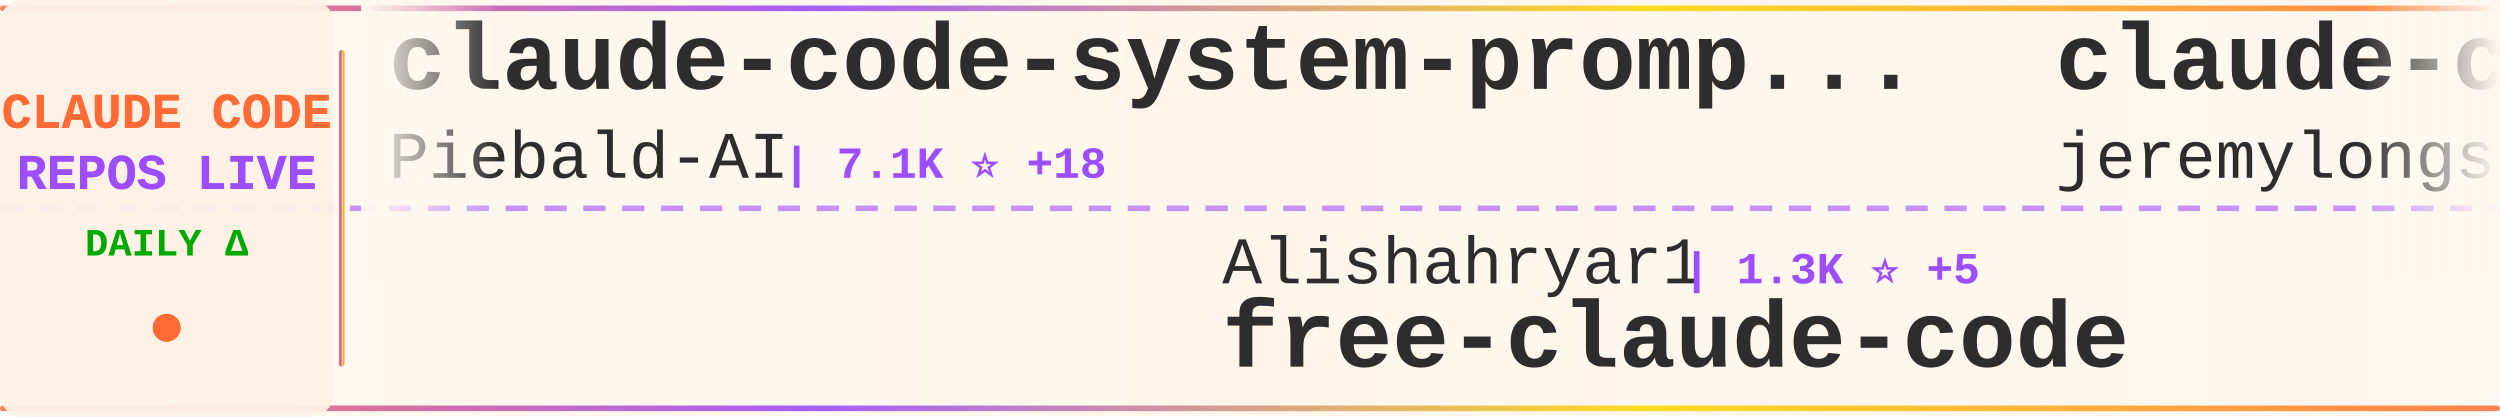
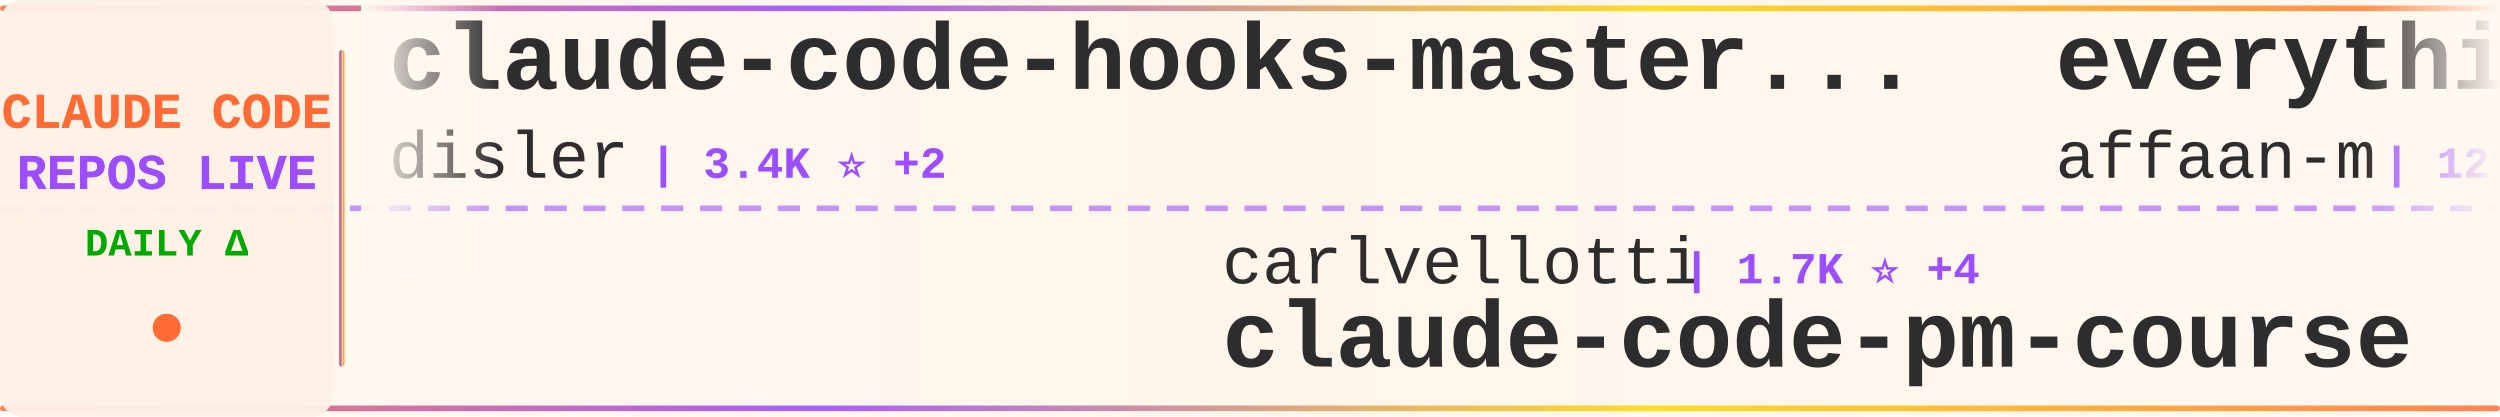
<svg xmlns="http://www.w3.org/2000/svg" width="900" height="150">
  <defs>
    <linearGradient id="tickerBg" x1="0%" y1="0%" x2="100%" y2="0%">
      <stop offset="0%" style="stop-color:#fff8f0;stop-opacity:0.98" />
      <stop offset="50%" style="stop-color:#fff5eb;stop-opacity:1" />
      <stop offset="100%" style="stop-color:#fff8f0;stop-opacity:0.98" />
    </linearGradient>
    <linearGradient id="borderGrad" x1="0%" y1="0%" x2="100%" y2="0%">
      <stop offset="0%" style="stop-color:#FF6B35;stop-opacity:0.85">
        <animate attributeName="stop-opacity" values="0.85;1;0.85" dur="2s" repeatCount="indefinite" />
      </stop>
      <stop offset="33%" style="stop-color:#9C4EFF;stop-opacity:0.9">
        <animate attributeName="stop-opacity" values="0.9;1;0.9" dur="2.2s" repeatCount="indefinite" />
      </stop>
      <stop offset="66%" style="stop-color:#FFD700;stop-opacity:0.85">
        <animate attributeName="stop-opacity" values="0.85;1;0.85" dur="1.8s" repeatCount="indefinite" />
      </stop>
      <stop offset="100%" style="stop-color:#FF6B35;stop-opacity:0.85">
        <animate attributeName="stop-opacity" values="0.85;1;0.85" dur="2s" repeatCount="indefinite" />
      </stop>
    </linearGradient>
    <filter id="textGlow">
      <feGaussianBlur stdDeviation="0.15" result="coloredBlur" />
      <feMerge>
        <feMergeNode in="coloredBlur" />
        <feMergeNode in="SourceGraphic" />
      </feMerge>
    </filter>
    <filter id="metricGlow">
      <feGaussianBlur stdDeviation="0.2" result="coloredBlur" />
      <feMerge>
        <feMergeNode in="coloredBlur" />
        <feMergeNode in="SourceGraphic" />
      </feMerge>
    </filter>
    <linearGradient id="leftFade" x1="0%" y1="0%" x2="100%" y2="0%">
      <stop offset="0%" style="stop-color:#fff8f0;stop-opacity:1" />
      <stop offset="100%" style="stop-color:#fff8f0;stop-opacity:0" />
    </linearGradient>
    <linearGradient id="rightFade" x1="0%" y1="0%" x2="100%" y2="0%">
      <stop offset="0%" style="stop-color:#fff8f0;stop-opacity:0" />
      <stop offset="100%" style="stop-color:#fff8f0;stop-opacity:1" />
    </linearGradient>
  </defs>
  <rect width="900" height="150" fill="url(#tickerBg)" rx="8" />
  <rect x="0" y="2" width="900" height="2" fill="url(#borderGrad)" rx="1" />
  <rect x="0" y="146" width="900" height="2" fill="url(#borderGrad)" rx="1" />
  <line x1="0" y1="75" x2="900" y2="75" stroke="#9C4EFF" stroke-width="2" stroke-dasharray="8 6" opacity="0.6" />
  <rect x="0" y="0" width="120" height="150" fill="#fff0e6" opacity="0.95" rx="8" />
  <text x="60" y="46" font-family="'Courier New', monospace" font-size="18" font-weight="bold" fill="#FF6B35" text-anchor="middle" filter="url(#textGlow)">
    CLAUDE CODE
  </text>
  <text x="60" y="68" font-family="'Courier New', monospace" font-size="18" font-weight="bold" fill="#9C4EFF" text-anchor="middle" filter="url(#textGlow)">
    REPOS LIVE
  </text>
  <text x="60" y="92" font-family="'Courier New', monospace" font-size="14" font-weight="bold" fill="#00aa00" text-anchor="middle">
    DAILY Δ
  </text>
  <circle cx="60" cy="118" r="5" fill="#FF6B35" filter="url(#metricGlow)">
    <animate attributeName="r" values="4;6;4" dur="1.5s" repeatCount="indefinite" />
    <animate attributeName="opacity" values="0.6;1;0.6" dur="1.5s" repeatCount="indefinite" />
  </circle>
  <rect x="122" y="18" width="2" height="114" fill="url(#borderGrad)" rx="1" />
  <clipPath id="tickerClip">
    <rect x="130" y="0" width="770" height="150" />
  </clipPath>
  <g clip-path="url(#tickerClip)">
    <g id="tickerItems">
      <animateTransform attributeName="transform" attributeType="XML" type="translate" from="0 0" to="-3000 0" dur="54s" repeatCount="indefinite" />
      <g transform="translate(0, 0)">
-         <text x="140" y="32" font-family="'Courier New', monospace" font-size="34" font-weight="bold" fill="#2d2d2d">claude-code-system-promp...</text>
-         <text x="140" y="64" font-family="'Courier New', monospace" font-size="24" font-weight="normal" fill="#2d2d2d" opacity="1.0">Piebald-AI</text>
-         <text x="282" y="64" font-family="'Courier New', monospace" font-size="16" font-weight="bold" fill="#9C4EFF"> | 7.1K ⭐ +18</text>
+         <text x="140" y="32" font-family="'Courier New', monospace" font-size="34" font-weight="bold" fill="#2d2d2d">claude-code-hooks-master...</text>
+         <text x="140" y="64" font-family="'Courier New', monospace" font-size="24" font-weight="normal" fill="#2d2d2d" opacity="1.0">disler</text>
+         <text x="234" y="64" font-family="'Courier New', monospace" font-size="16" font-weight="bold" fill="#9C4EFF"> | 3.4K ⭐ +2</text>
      </g>
      <g transform="translate(300, 0)">
+         <text x="140" y="102" font-family="'Courier New', monospace" font-size="24" font-weight="normal" fill="#2d2d2d" opacity="1.0">carlvellotti</text>
+         <text x="306" y="102" font-family="'Courier New', monospace" font-size="16" font-weight="bold" fill="#9C4EFF"> | 1.7K ⭐ +4</text>
+         <text x="140" y="132" font-family="'Courier New', monospace" font-size="34" font-weight="bold" fill="#2d2d2d">claude-code-pm-course</text>
+       </g>
+       <g transform="translate(600, 0)">
+         <text x="140" y="32" font-family="'Courier New', monospace" font-size="34" font-weight="bold" fill="#2d2d2d">everything-claude-code</text>
+         <text x="140" y="64" font-family="'Courier New', monospace" font-size="24" font-weight="normal" fill="#2d2d2d" opacity="1.0">affaan-m</text>
+         <text x="258" y="64" font-family="'Courier New', monospace" font-size="16" font-weight="bold" fill="#9C4EFF"> | 121.3K ⭐ +1.5K</text>
+       </g>
+       <g transform="translate(900, 0)">
+         <text x="140" y="102" font-family="'Courier New', monospace" font-size="24" font-weight="normal" fill="#2d2d2d" opacity="1.0">pedrohcgs</text>
+         <text x="270" y="102" font-family="'Courier New', monospace" font-size="16" font-weight="bold" fill="#9C4EFF"> | 805 ⭐ +3</text>
+         <text x="140" y="132" font-family="'Courier New', monospace" font-size="34" font-weight="bold" fill="#2d2d2d">claude-code-my-workflow</text>
+       </g>
+       <g transform="translate(1200, 0)">
+         <text x="140" y="32" font-family="'Courier New', monospace" font-size="34" font-weight="bold" fill="#2d2d2d">Claude-Code-Remote</text>
+         <text x="140" y="64" font-family="'Courier New', monospace" font-size="24" font-weight="normal" fill="#2d2d2d" opacity="1.0">JessyTsui</text>
+         <text x="270" y="64" font-family="'Courier New', monospace" font-size="16" font-weight="bold" fill="#9C4EFF"> | 1.2K ⭐</text>
+       </g>
+       <g transform="translate(1500, 0)">
        <text x="140" y="102" font-family="'Courier New', monospace" font-size="24" font-weight="normal" fill="#2d2d2d" opacity="1.0">Alishahryar1</text>
-         <text x="306" y="102" font-family="'Courier New', monospace" font-size="16" font-weight="bold" fill="#9C4EFF"> | 1.3K ⭐ +5</text>
+         <text x="306" y="102" font-family="'Courier New', monospace" font-size="16" font-weight="bold" fill="#9C4EFF"> | 1.3K ⭐ +6</text>
        <text x="140" y="132" font-family="'Courier New', monospace" font-size="34" font-weight="bold" fill="#2d2d2d">free-claude-code</text>
      </g>
-       <g transform="translate(600, 0)">
-         <text x="140" y="32" font-family="'Courier New', monospace" font-size="34" font-weight="bold" fill="#2d2d2d">claude-code-plugins-plus...</text>
-         <text x="140" y="64" font-family="'Courier New', monospace" font-size="24" font-weight="normal" fill="#2d2d2d" opacity="1.0">jeremylongshore</text>
-         <text x="342" y="64" font-family="'Courier New', monospace" font-size="16" font-weight="bold" fill="#9C4EFF"> | 1.8K ⭐ +2</text>
-       </g>
-       <g transform="translate(900, 0)">
-         <text x="140" y="102" font-family="'Courier New', monospace" font-size="24" font-weight="normal" fill="#2d2d2d" opacity="1.0">jqueryscript</text>
-         <text x="306" y="102" font-family="'Courier New', monospace" font-size="16" font-weight="bold" fill="#9C4EFF"> | 227 ⭐ +1</text>
-         <text x="140" y="132" font-family="'Courier New', monospace" font-size="34" font-weight="bold" fill="#2d2d2d">awesome-claude-code</text>
-       </g>
-       <g transform="translate(1200, 0)">
-         <text x="140" y="32" font-family="'Courier New', monospace" font-size="34" font-weight="bold" fill="#2d2d2d">claude-agent-sdk-python</text>
-         <text x="140" y="64" font-family="'Courier New', monospace" font-size="24" font-weight="normal" fill="#2d2d2d" opacity="1.0">anthropics</text>
-         <text x="282" y="64" font-family="'Courier New', monospace" font-size="16" font-weight="bold" fill="#9C4EFF"> | 6.0K ⭐ +2</text>
-       </g>
-       <g transform="translate(1500, 0)">
-         <text x="140" y="102" font-family="'Courier New', monospace" font-size="24" font-weight="normal" fill="#2d2d2d" opacity="1.0">winfunc</text>
-         <text x="246" y="102" font-family="'Courier New', monospace" font-size="16" font-weight="bold" fill="#9C4EFF"> | 21.2K ⭐ +4</text>
-         <text x="140" y="132" font-family="'Courier New', monospace" font-size="34" font-weight="bold" fill="#2d2d2d">opcode</text>
-       </g>
      <g transform="translate(1800, 0)">
-         <text x="140" y="32" font-family="'Courier New', monospace" font-size="34" font-weight="bold" fill="#2d2d2d">claude-code-infrastructu...</text>
-         <text x="140" y="64" font-family="'Courier New', monospace" font-size="24" font-weight="normal" fill="#2d2d2d" opacity="1.0">diet103</text>
-         <text x="246" y="64" font-family="'Courier New', monospace" font-size="16" font-weight="bold" fill="#9C4EFF"> | 9.4K ⭐</text>
+         <text x="140" y="32" font-family="'Courier New', monospace" font-size="34" font-weight="bold" fill="#2d2d2d">nanoclaw</text>
+         <text x="140" y="64" font-family="'Courier New', monospace" font-size="24" font-weight="normal" fill="#2d2d2d" opacity="1.0">qwibitai</text>
+         <text x="258" y="64" font-family="'Courier New', monospace" font-size="16" font-weight="bold" fill="#9C4EFF"> | 26.0K ⭐ +29</text>
      </g>
      <g transform="translate(2100, 0)">
-         <text x="140" y="102" font-family="'Courier New', monospace" font-size="24" font-weight="normal" fill="#2d2d2d" opacity="1.0">wshobson</text>
-         <text x="258" y="102" font-family="'Courier New', monospace" font-size="16" font-weight="bold" fill="#9C4EFF"> | 32.6K ⭐ +18</text>
-         <text x="140" y="132" font-family="'Courier New', monospace" font-size="34" font-weight="bold" fill="#2d2d2d">agents</text>
+         <text x="140" y="102" font-family="'Courier New', monospace" font-size="24" font-weight="normal" fill="#2d2d2d" opacity="1.0">farion1231</text>
+         <text x="282" y="102" font-family="'Courier New', monospace" font-size="16" font-weight="bold" fill="#9C4EFF"> | 36.0K ⭐ +267</text>
+         <text x="140" y="132" font-family="'Courier New', monospace" font-size="34" font-weight="bold" fill="#2d2d2d">cc-switch</text>
      </g>
      <g transform="translate(2400, 0)">
-         <text x="140" y="32" font-family="'Courier New', monospace" font-size="34" font-weight="bold" fill="#2d2d2d">Auto-claude-code-researc...</text>
-         <text x="140" y="64" font-family="'Courier New', monospace" font-size="24" font-weight="normal" fill="#2d2d2d" opacity="1.0">wanshuiyin</text>
-         <text x="282" y="64" font-family="'Courier New', monospace" font-size="16" font-weight="bold" fill="#9C4EFF"> | 4.9K ⭐ +22</text>
+         <text x="140" y="32" font-family="'Courier New', monospace" font-size="34" font-weight="bold" fill="#2d2d2d">oh-my-claudecode</text>
+         <text x="140" y="64" font-family="'Courier New', monospace" font-size="24" font-weight="normal" fill="#2d2d2d" opacity="1.0">Yeachan-Heo</text>
+         <text x="294" y="64" font-family="'Courier New', monospace" font-size="16" font-weight="bold" fill="#9C4EFF"> | 17.8K ⭐ +237</text>
      </g>
      <g transform="translate(2700, 0)">
-         <text x="140" y="102" font-family="'Courier New', monospace" font-size="24" font-weight="normal" fill="#2d2d2d" opacity="1.0">edmund-io</text>
-         <text x="270" y="102" font-family="'Courier New', monospace" font-size="16" font-weight="bold" fill="#9C4EFF"> | 1.4K ⭐ +1</text>
-         <text x="140" y="132" font-family="'Courier New', monospace" font-size="34" font-weight="bold" fill="#2d2d2d">edmunds-claude-code</text>
+         <text x="140" y="102" font-family="'Courier New', monospace" font-size="24" font-weight="normal" fill="#2d2d2d" opacity="1.0">shareAI-lab</text>
+         <text x="294" y="102" font-family="'Courier New', monospace" font-size="16" font-weight="bold" fill="#9C4EFF"> | 44.2K ⭐ +343</text>
+         <text x="140" y="132" font-family="'Courier New', monospace" font-size="34" font-weight="bold" fill="#2d2d2d">learn-claude-code</text>
      </g>
      <g transform="translate(3000, 0)">
-         <text x="140" y="32" font-family="'Courier New', monospace" font-size="34" font-weight="bold" fill="#2d2d2d">claude-code-system-promp...</text>
-         <text x="140" y="64" font-family="'Courier New', monospace" font-size="24" font-weight="normal" fill="#2d2d2d" opacity="1.0">Piebald-AI</text>
-         <text x="282" y="64" font-family="'Courier New', monospace" font-size="16" font-weight="bold" fill="#9C4EFF"> | 7.1K ⭐ +18</text>
+         <text x="140" y="32" font-family="'Courier New', monospace" font-size="34" font-weight="bold" fill="#2d2d2d">claude-code-hooks-master...</text>
+         <text x="140" y="64" font-family="'Courier New', monospace" font-size="24" font-weight="normal" fill="#2d2d2d" opacity="1.0">disler</text>
+         <text x="234" y="64" font-family="'Courier New', monospace" font-size="16" font-weight="bold" fill="#9C4EFF"> | 3.4K ⭐ +2</text>
      </g>
      <g transform="translate(3300, 0)">
-         <text x="140" y="102" font-family="'Courier New', monospace" font-size="24" font-weight="normal" fill="#2d2d2d" opacity="1.0">Alishahryar1</text>
-         <text x="306" y="102" font-family="'Courier New', monospace" font-size="16" font-weight="bold" fill="#9C4EFF"> | 1.3K ⭐ +5</text>
-         <text x="140" y="132" font-family="'Courier New', monospace" font-size="34" font-weight="bold" fill="#2d2d2d">free-claude-code</text>
+         <text x="140" y="102" font-family="'Courier New', monospace" font-size="24" font-weight="normal" fill="#2d2d2d" opacity="1.0">carlvellotti</text>
+         <text x="306" y="102" font-family="'Courier New', monospace" font-size="16" font-weight="bold" fill="#9C4EFF"> | 1.7K ⭐ +4</text>
+         <text x="140" y="132" font-family="'Courier New', monospace" font-size="34" font-weight="bold" fill="#2d2d2d">claude-code-pm-course</text>
      </g>
      <g transform="translate(3600, 0)">
-         <text x="140" y="32" font-family="'Courier New', monospace" font-size="34" font-weight="bold" fill="#2d2d2d">claude-code-plugins-plus...</text>
-         <text x="140" y="64" font-family="'Courier New', monospace" font-size="24" font-weight="normal" fill="#2d2d2d" opacity="1.0">jeremylongshore</text>
-         <text x="342" y="64" font-family="'Courier New', monospace" font-size="16" font-weight="bold" fill="#9C4EFF"> | 1.8K ⭐ +2</text>
+         <text x="140" y="32" font-family="'Courier New', monospace" font-size="34" font-weight="bold" fill="#2d2d2d">everything-claude-code</text>
+         <text x="140" y="64" font-family="'Courier New', monospace" font-size="24" font-weight="normal" fill="#2d2d2d" opacity="1.0">affaan-m</text>
+         <text x="258" y="64" font-family="'Courier New', monospace" font-size="16" font-weight="bold" fill="#9C4EFF"> | 121.3K ⭐ +1.5K</text>
      </g>
      <g transform="translate(3900, 0)">
-         <text x="140" y="102" font-family="'Courier New', monospace" font-size="24" font-weight="normal" fill="#2d2d2d" opacity="1.0">jqueryscript</text>
-         <text x="306" y="102" font-family="'Courier New', monospace" font-size="16" font-weight="bold" fill="#9C4EFF"> | 227 ⭐ +1</text>
-         <text x="140" y="132" font-family="'Courier New', monospace" font-size="34" font-weight="bold" fill="#2d2d2d">awesome-claude-code</text>
+         <text x="140" y="102" font-family="'Courier New', monospace" font-size="24" font-weight="normal" fill="#2d2d2d" opacity="1.0">pedrohcgs</text>
+         <text x="270" y="102" font-family="'Courier New', monospace" font-size="16" font-weight="bold" fill="#9C4EFF"> | 805 ⭐ +3</text>
+         <text x="140" y="132" font-family="'Courier New', monospace" font-size="34" font-weight="bold" fill="#2d2d2d">claude-code-my-workflow</text>
      </g>
    </g>
  </g>
  <rect x="130" y="0" width="50" height="100" fill="url(#leftFade)" />
  <rect x="850" y="0" width="50" height="100" fill="url(#rightFade)" />
</svg>
